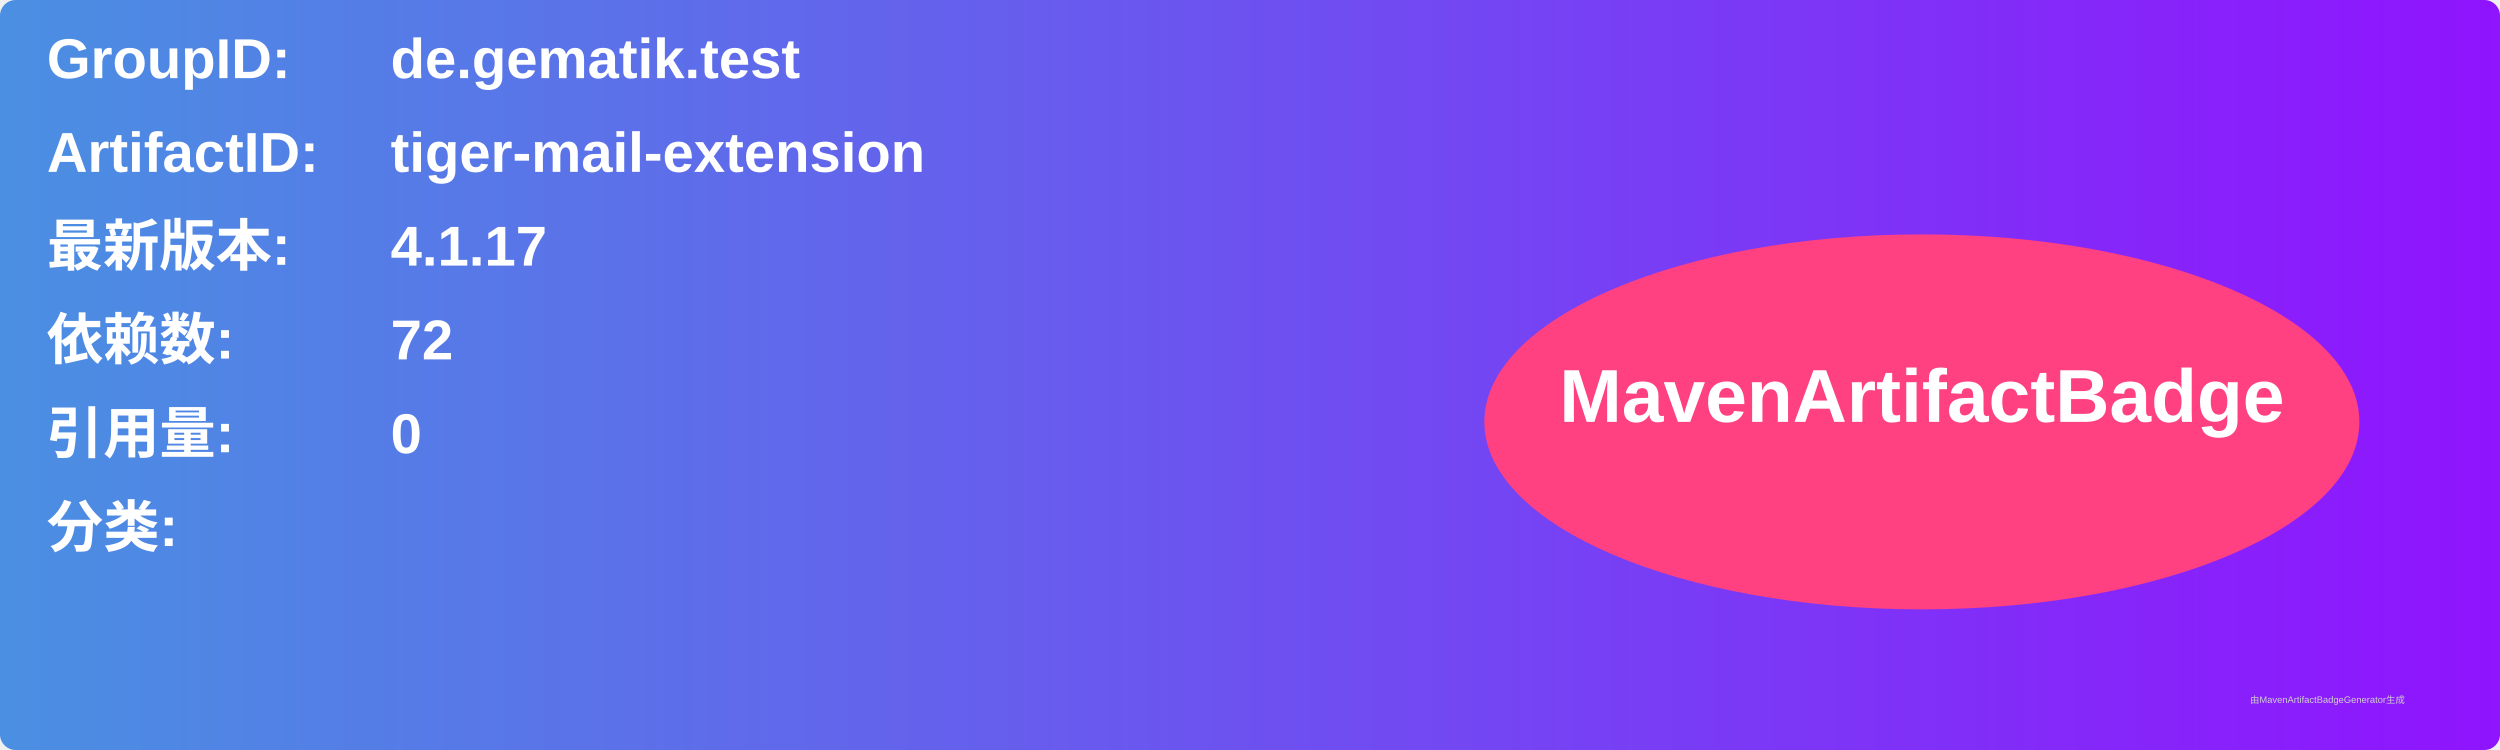
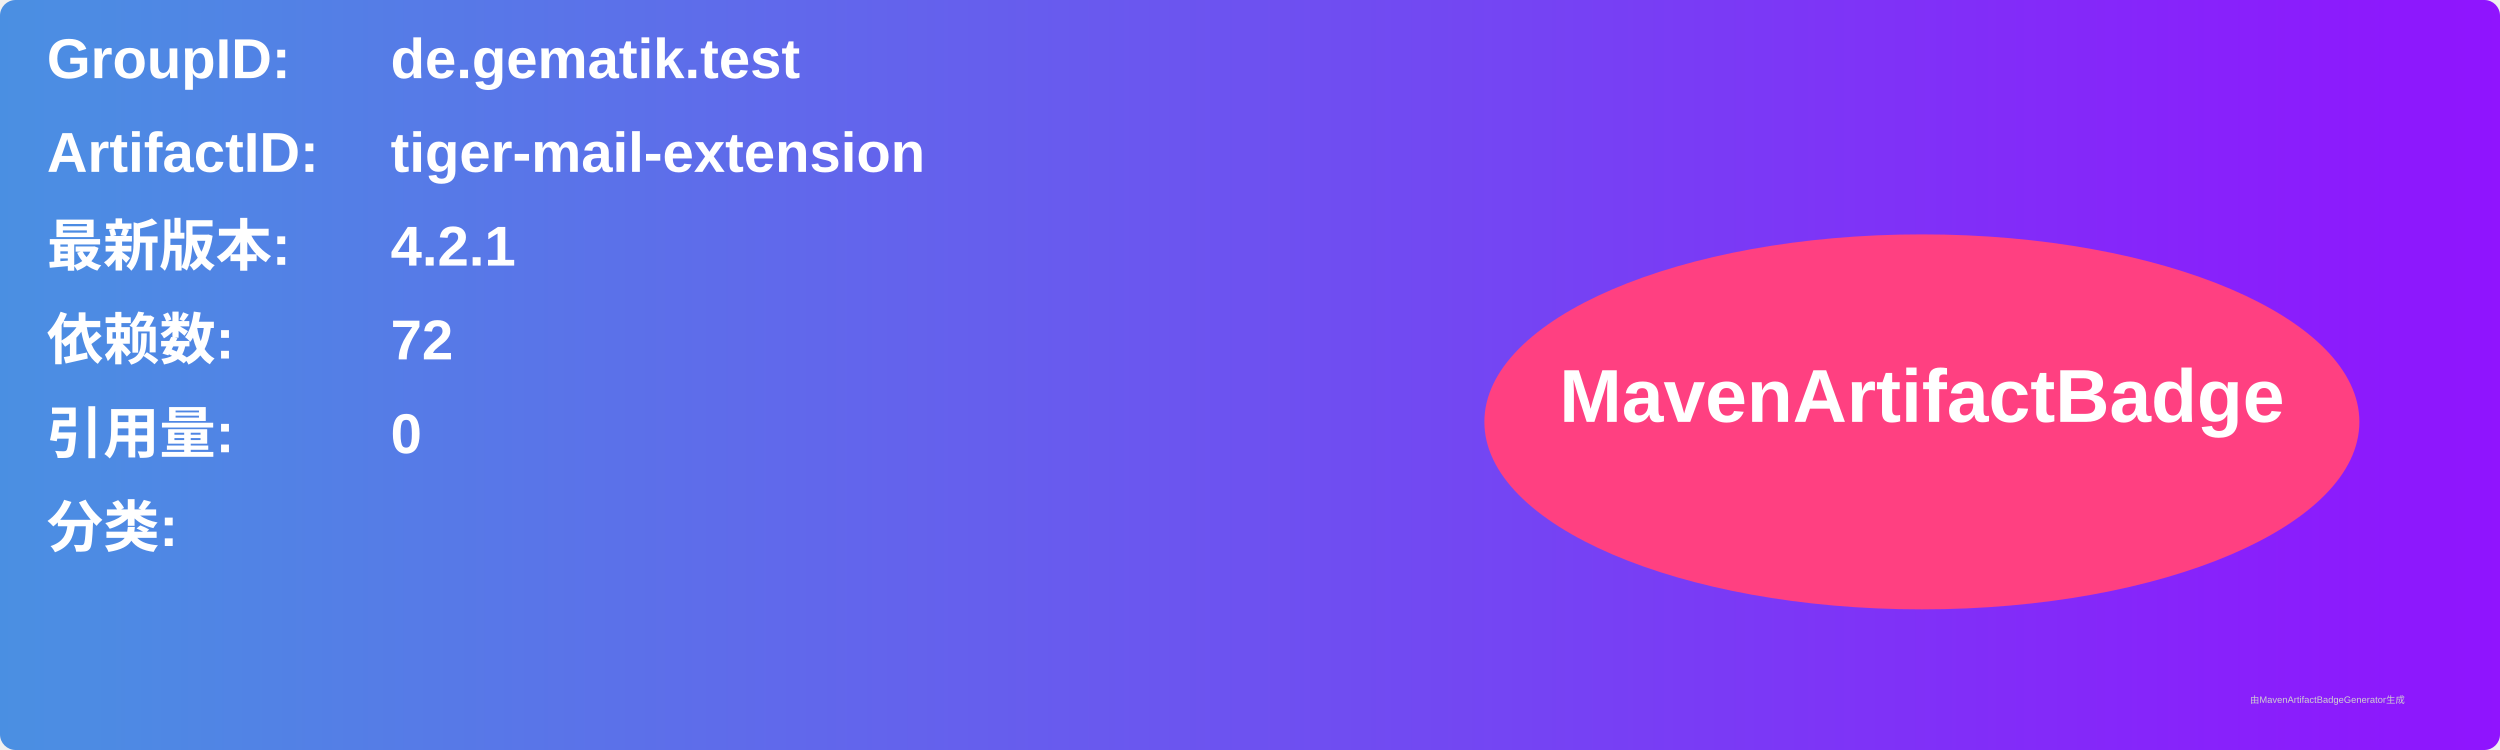
<svg xmlns="http://www.w3.org/2000/svg" width="800" height="240" viewBox="0 0 800 240">
  <linearGradient id="grad" x1="0%" y1="0%" x2="100%" y2="0%">
    <stop offset="0%" stop-color="#4a90e2" />
    <stop offset="100%" stop-color="#9013fe" />
  </linearGradient>
  <rect width="100%" height="100%" rx="5" ry="5" fill="url(#grad)" />
  <g transform="translate(15, 15)">
    <text x="0" y="10" font-family="Arial" font-size="18" fill="white" font-weight="bold" width="260">GroupID:</text>
    <text x="110" y="10" font-family="Arial" font-size="18" fill="white" font-weight="bold" width="460">de.gematik.test</text>
    <text x="0" y="40" font-family="Arial" font-size="18" fill="white" font-weight="bold" width="260">ArtifactID:</text>
    <text x="110" y="40" font-family="Arial" font-size="18" fill="white" font-weight="bold" width="460">tiger-mail-extension</text>
    <text x="0" y="70" font-family="Arial" font-size="18" fill="white" font-weight="bold">最新版本:</text>
    <text x="110" y="70" font-family="Arial" font-size="18" fill="white" font-weight="bold">
-       <tspan font-weight="bold">4.1.17</tspan>
+       <tspan font-weight="bold">4.2.1</tspan>
    </text>
    <text x="0" y="100" font-family="Arial" font-size="18" fill="white" font-weight="bold">依赖数: </text>
    <text x="110" y="100" font-family="Arial" font-size="18" fill="white">
      <tspan font-weight="bold">72</tspan>
    </text>
    <text x="0" y="130" font-family="Arial" font-size="18" fill="white" font-weight="bold">引用量: </text>
    <text x="110" y="130" font-family="Arial" font-size="18" fill="white">
      <tspan font-weight="bold">0</tspan>
    </text>
    <text x="0" y="160" font-family="Arial" font-size="18" fill="white" font-weight="bold">分类:</text>
    <text x="10" y="190" font-family="Arial" font-size="10" fill="white">
      <tspan font-weight="bold" />
    </text>
    <ellipse cx="600" cy="120" rx="140" ry="60" fill="#ff4081" />
    <text x="600" y="120" text-anchor="middle" font-family="Arial" font-size="24" fill="white" font-weight="bold">MavenArtifactBadge</text>
  </g>
  <text x="720" y="225" font-family="Arial" font-size="3" fill="#d0d0d0">由MavenArtifactBadgeGenerator生成</text>
</svg>
